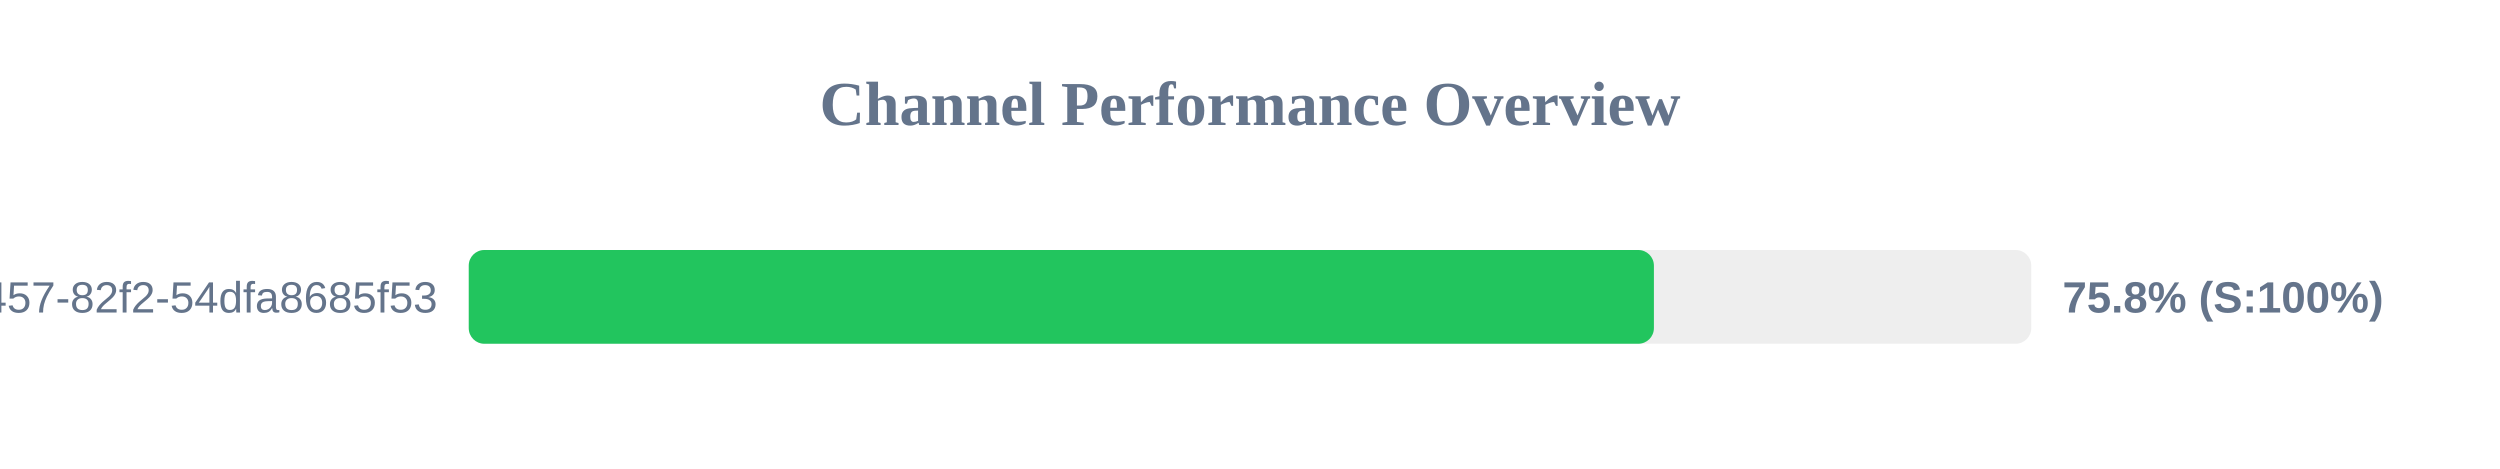
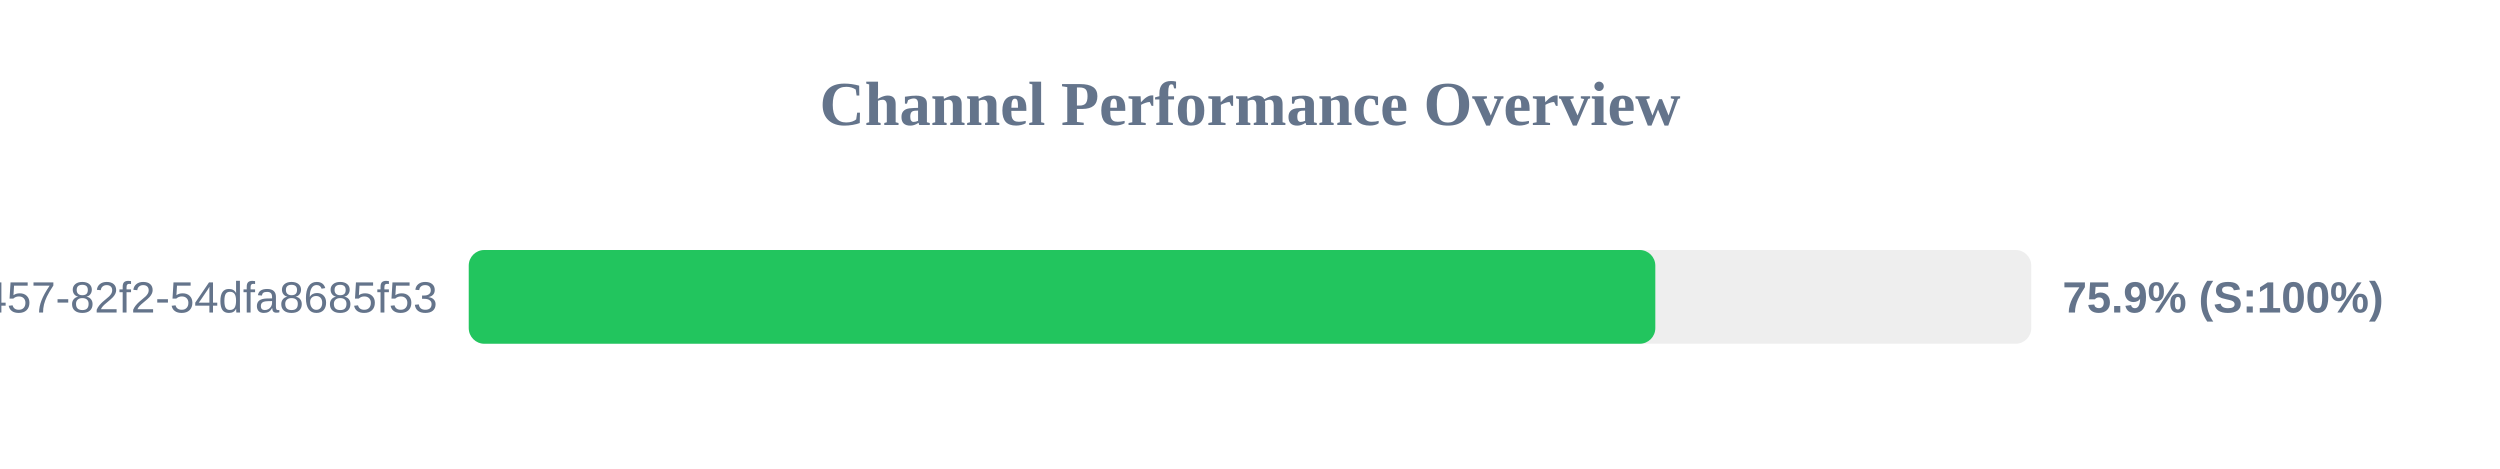
<svg xmlns="http://www.w3.org/2000/svg" width="800" height="150" version="1.1">
  <style>
        .row { font: 14px Arial; fill: #64748b; }
        .score { font: bold 14px Arial; fill: #64748b; }
    </style>
  <text x="400" y="40" text-anchor="middle" font-size="20px" font-weight="bold" fill="#64748b">Channel Performance Overview</text>
  <rect x="150" y="80" width="500" height="30" fill="#eee" rx="5" />
-   <rect x="150" y="80" width="379.25" height="30" fill="#22c55e" rx="5" />
+   <rect x="150" y="80" width="379.7" height="30" fill="#22c55e" rx="5" />
  <text x="140" y="100" text-anchor="end" class="row">?uuid=413c8b50-96bf-4457-82f2-54dfa8685f53</text>
-   <text x="660" y="100" text-anchor="start" class="score">75.8% (S:100%)</text>
+   <text x="660" y="100" text-anchor="start" class="score">75.9% (S:100%)</text>
</svg>
